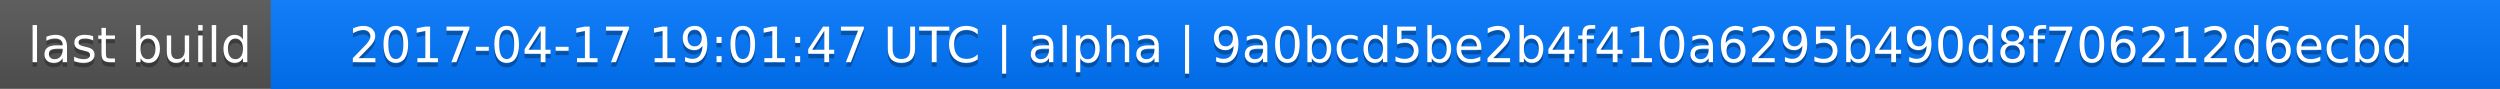
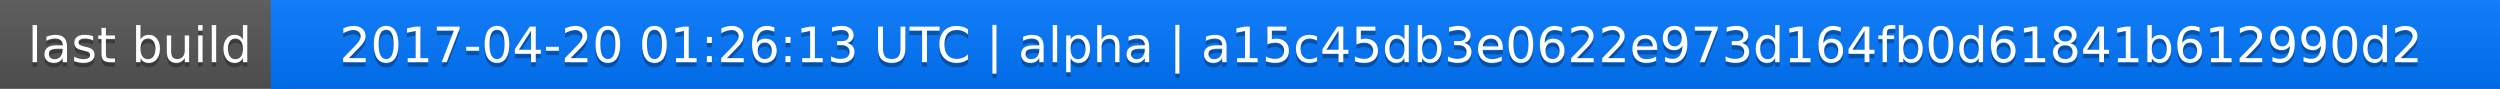
<svg xmlns="http://www.w3.org/2000/svg" width="563" height="20">
  <linearGradient id="a" x2="0" y2="100%">
    <stop offset="0" stop-color="#bbb" stop-opacity=".1" />
    <stop offset="1" stop-opacity=".1" />
  </linearGradient>
  <rect rx="0" width="563" height="20" fill="#555" />
  <rect rx="0" x="61" width="502" height="20" fill="#07f" />
  <path fill="#07f" d="M61 0h4v20h-4z" />
  <rect rx="0" width="563" height="20" fill="url(#a)" />
  <g fill="#fff" text-anchor="middle" font-family="DejaVu Sans,Verdana,Geneva,sans-serif" font-size="11">
    <text x="31.5" y="15" fill="#010101" fill-opacity=".3">last build</text>
    <text x="31.5" y="14">last build</text>
-     <text x="311" y="15" fill="#010101" fill-opacity=".3">2017-04-17 19:01:47 UTC | alpha | 9a0bcd5be2b4f410a6295b490d8f706212d6ecbd</text>
-     <text x="311" y="14">2017-04-17 19:01:47 UTC | alpha | 9a0bcd5be2b4f410a6295b490d8f706212d6ecbd</text>
+     <text x="311" y="15" fill="#010101" fill-opacity=".3">2017-04-20 01:26:13 UTC | alpha | a15c45db3e0622e973d164fb0d61841b612990d2</text>
+     <text x="311" y="14">2017-04-20 01:26:13 UTC | alpha | a15c45db3e0622e973d164fb0d61841b612990d2</text>
  </g>
</svg>
